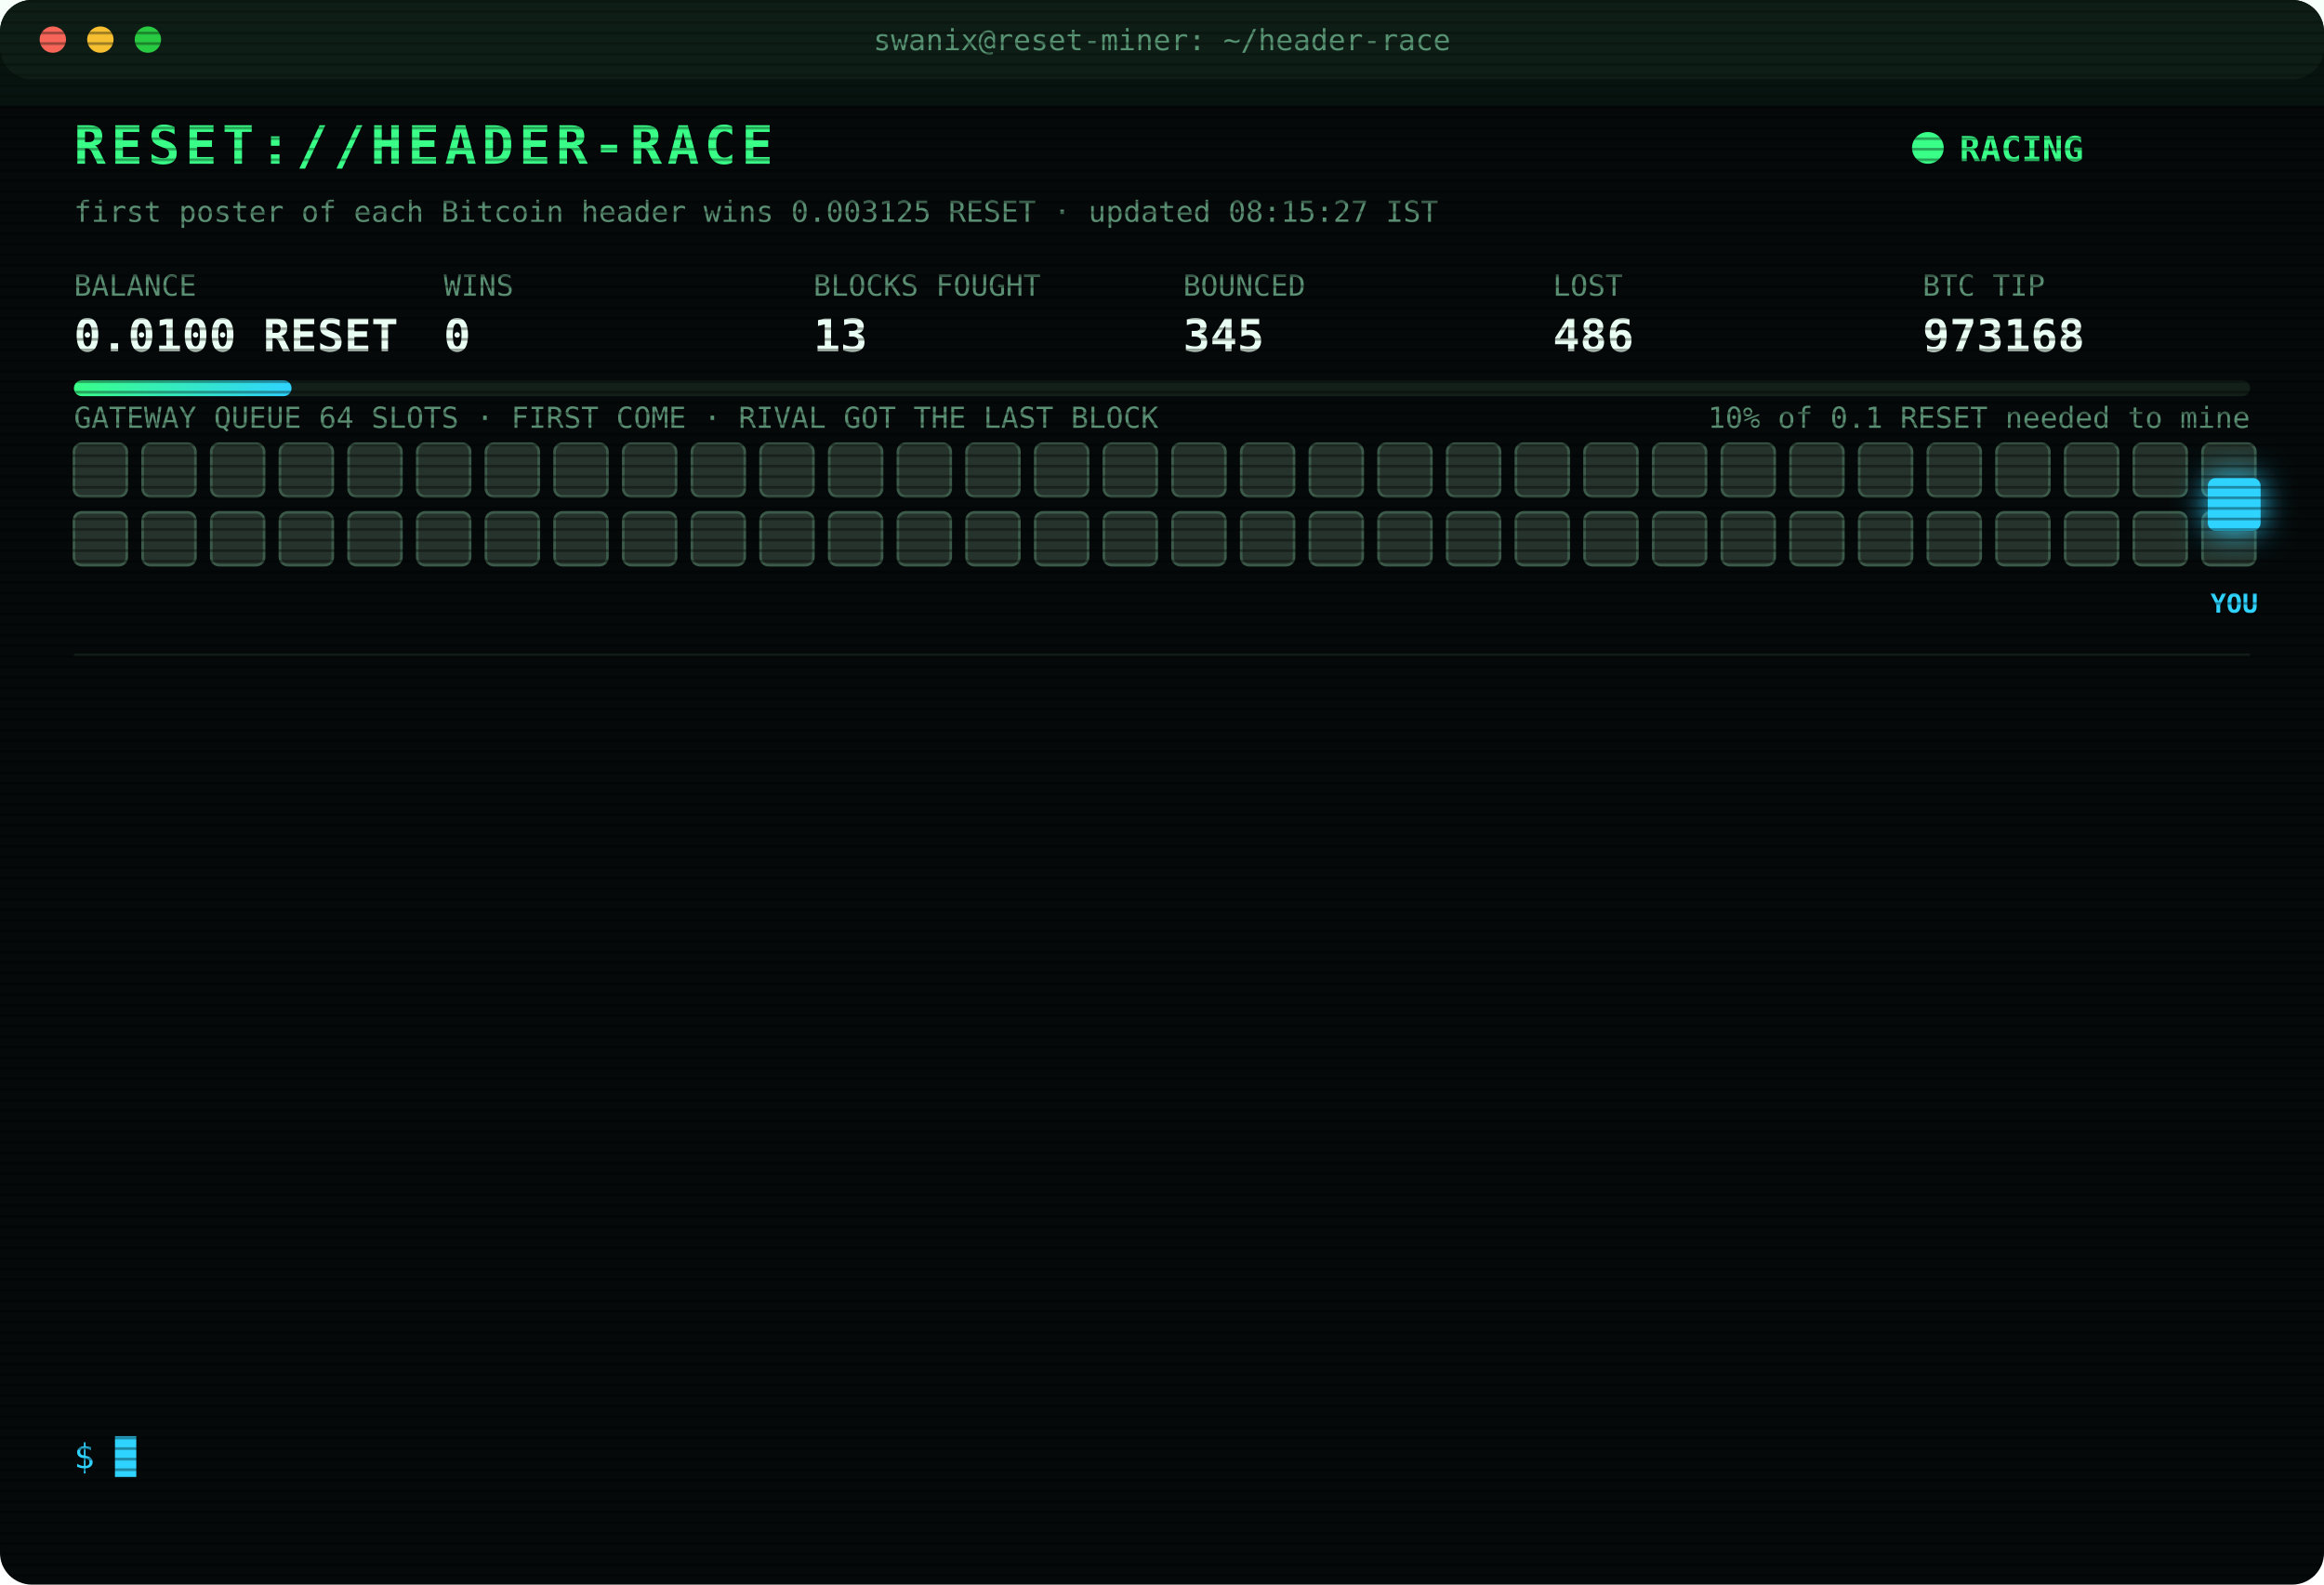
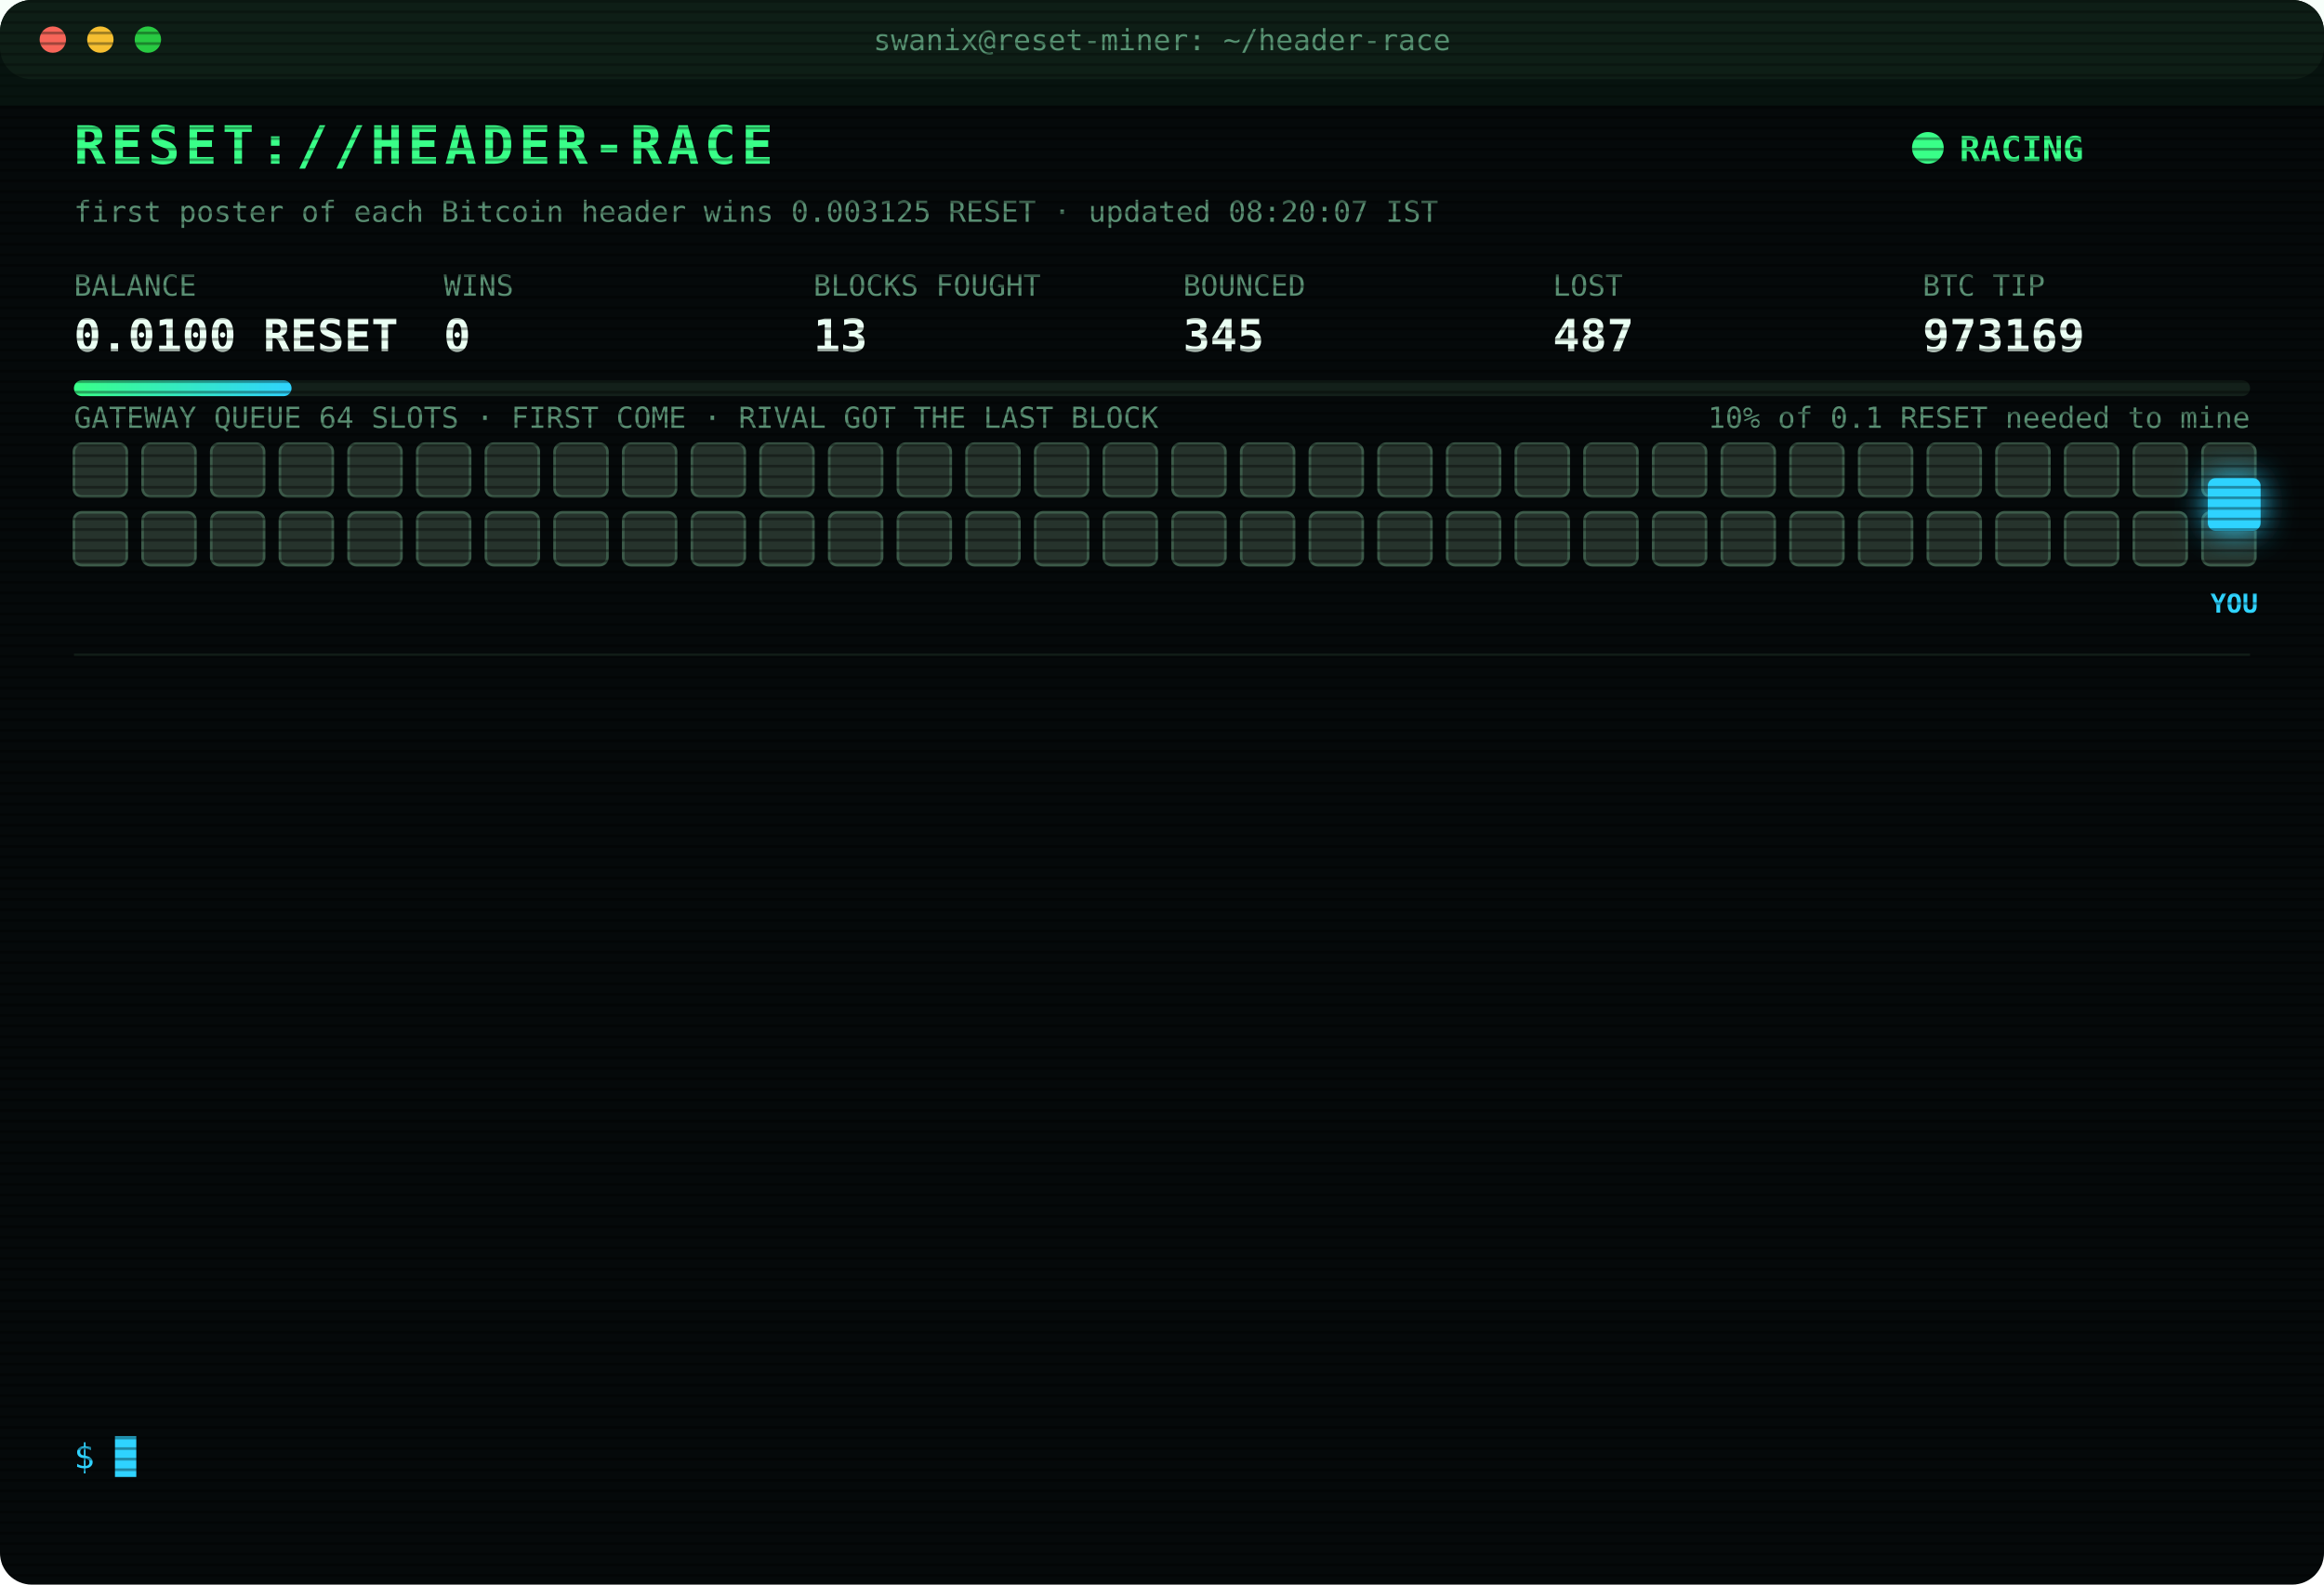
<svg xmlns="http://www.w3.org/2000/svg" width="880" height="600" viewBox="0 0 880 600" font-family="ui-monospace,SFMono-Regular,Menlo,Consolas,monospace">
  <style>
text{font-size:13px;fill:#7CFFB2}
.title{font-size:20px;font-weight:700;fill:#39FF88;letter-spacing:2px;animation:glitch 3s infinite steps(1)}
.sub{fill:#2fd3ff}.k{fill:#5a8f73;font-size:11px}.v{font-size:17px;font-weight:700;fill:#eafff3}
.ts{fill:#3f6b56}.boot{fill:#2fd3ff}.dim{fill:#5a8f73}.bad{fill:#ff4d6d}.warn{fill:#ffd23f}.mag{fill:#ff5cf0}.win{fill:#39FF88;font-weight:700}
.tag{font-size:10px;fill:#2fd3ff;font-weight:700}
.rival{fill:#26332c;stroke:#3c5a49;animation:jam 1.2s infinite alternate}
.idle{fill:#141c18;stroke:#22302a;animation:breathe 4s infinite}
.me{fill:#2fd3ff;filter:drop-shadow(0 0 6px #2fd3ff)}
.hover{animation:nudge 1.1s infinite ease-in-out}.bounce{animation:kick 1.4s infinite}
.ln{opacity:0;animation:in .4s forwards}
.cur{animation:blink 1s infinite steps(1)}
.scan{animation:scan 6s infinite linear}
.led{animation:blink 1.4s infinite}
@keyframes in{from{opacity:0;transform:translateX(-6px)}to{opacity:1;transform:none}}
@keyframes blink{50%{opacity:0}}
@keyframes jam{to{fill:#33463b}}
@keyframes breathe{50%{opacity:.4}}
@keyframes nudge{50%{transform:translateX(-10px)}}
@keyframes kick{0%,100%{transform:none}30%{transform:translateX(-14px)}55%{transform:translateX(10px) translateY(-6px)}}
@keyframes glitch{0%,92%{transform:none}93%{transform:translateX(2px);fill:#ff4d6d}95%{transform:translateX(-2px);fill:#2fd3ff}97%{transform:none}}
@keyframes scan{from{transform:translateY(-40px)}to{transform:translateY(600px)}}
</style>
  <defs>
    <pattern id="sl" width="4" height="4" patternUnits="userSpaceOnUse">
      <rect width="4" height="1" fill="#000" opacity=".35" />
    </pattern>
    <linearGradient id="bar">
      <stop offset="0" stop-color="#39FF88" />
      <stop offset="1" stop-color="#2fd3ff" />
    </linearGradient>
  </defs>
  <rect width="880" height="600" rx="12" fill="#05090a" />
  <rect width="880" height="30" rx="12" fill="#0d1512" />
  <circle cx="20" cy="15" r="5" fill="#ff5f57" />
  <circle cx="38" cy="15" r="5" fill="#febc2e" />
  <circle cx="56" cy="15" r="5" fill="#28c840" />
  <text x="440" y="19" text-anchor="middle" class="k">swanix@reset-miner: ~/header-race</text>
  <text x="28" y="62" class="title">RESET://HEADER-RACE</text>
  <circle class="led" cx="730" cy="56" r="6" fill="#39FF88" />
  <text x="742" y="61" class="win">RACING</text>
-   <text x="28" y="84" class="k">first poster of each Bitcoin header wins 0.003125 RESET · updated 08:15:27 IST</text>
+   <text x="28" y="84" class="k">first poster of each Bitcoin header wins 0.003125 RESET · updated 08:20:07 IST</text>
  <text x="28" y="112" class="k">BALANCE</text>
  <text x="28" y="133" class="v">0.0100 RESET</text>
  <text x="168" y="112" class="k">WINS</text>
  <text x="168" y="133" class="v">0</text>
  <text x="308" y="112" class="k">BLOCKS FOUGHT</text>
  <text x="308" y="133" class="v">13</text>
  <text x="448" y="112" class="k">BOUNCED</text>
  <text x="448" y="133" class="v">345</text>
  <text x="588" y="112" class="k">LOST</text>
-   <text x="588" y="133" class="v">486</text>
+   <text x="588" y="133" class="v">487</text>
  <text x="728" y="112" class="k">BTC TIP</text>
-   <text x="728" y="133" class="v">973168</text>
+   <text x="728" y="133" class="v">973169</text>
  <rect x="28" y="144" width="824" height="6" rx="3" fill="#13201a" />
  <rect x="28" y="144" width="82.4" height="6" rx="3" fill="url(#bar)" />
  <text x="852" y="162" text-anchor="end" class="k">10% of 0.1 RESET needed to mine</text>
  <text x="28" y="162" class="k">GATEWAY QUEUE 64 SLOTS · FIRST COME · RIVAL GOT THE LAST BLOCK</text>
  <rect class="rival" x="28" y="168" width="20" height="20" rx="3" style="animation-delay:0.00s" />
  <rect class="rival" x="54" y="168" width="20" height="20" rx="3" style="animation-delay:0.05s" />
  <rect class="rival" x="80" y="168" width="20" height="20" rx="3" style="animation-delay:0.10s" />
  <rect class="rival" x="106" y="168" width="20" height="20" rx="3" style="animation-delay:0.15s" />
  <rect class="rival" x="132" y="168" width="20" height="20" rx="3" style="animation-delay:0.20s" />
  <rect class="rival" x="158" y="168" width="20" height="20" rx="3" style="animation-delay:0.25s" />
  <rect class="rival" x="184" y="168" width="20" height="20" rx="3" style="animation-delay:0.30s" />
  <rect class="rival" x="210" y="168" width="20" height="20" rx="3" style="animation-delay:0.35s" />
  <rect class="rival" x="236" y="168" width="20" height="20" rx="3" style="animation-delay:0.40s" />
  <rect class="rival" x="262" y="168" width="20" height="20" rx="3" style="animation-delay:0.45s" />
  <rect class="rival" x="288" y="168" width="20" height="20" rx="3" style="animation-delay:0.50s" />
  <rect class="rival" x="314" y="168" width="20" height="20" rx="3" style="animation-delay:0.55s" />
  <rect class="rival" x="340" y="168" width="20" height="20" rx="3" style="animation-delay:0.60s" />
  <rect class="rival" x="366" y="168" width="20" height="20" rx="3" style="animation-delay:0.65s" />
  <rect class="rival" x="392" y="168" width="20" height="20" rx="3" style="animation-delay:0.70s" />
  <rect class="rival" x="418" y="168" width="20" height="20" rx="3" style="animation-delay:0.75s" />
  <rect class="rival" x="444" y="168" width="20" height="20" rx="3" style="animation-delay:0.80s" />
  <rect class="rival" x="470" y="168" width="20" height="20" rx="3" style="animation-delay:0.85s" />
  <rect class="rival" x="496" y="168" width="20" height="20" rx="3" style="animation-delay:0.90s" />
  <rect class="rival" x="522" y="168" width="20" height="20" rx="3" style="animation-delay:0.95s" />
  <rect class="rival" x="548" y="168" width="20" height="20" rx="3" style="animation-delay:1.00s" />
  <rect class="rival" x="574" y="168" width="20" height="20" rx="3" style="animation-delay:1.05s" />
  <rect class="rival" x="600" y="168" width="20" height="20" rx="3" style="animation-delay:1.10s" />
  <rect class="rival" x="626" y="168" width="20" height="20" rx="3" style="animation-delay:1.15s" />
  <rect class="rival" x="652" y="168" width="20" height="20" rx="3" style="animation-delay:1.20s" />
  <rect class="rival" x="678" y="168" width="20" height="20" rx="3" style="animation-delay:1.25s" />
  <rect class="rival" x="704" y="168" width="20" height="20" rx="3" style="animation-delay:1.30s" />
  <rect class="rival" x="730" y="168" width="20" height="20" rx="3" style="animation-delay:1.35s" />
  <rect class="rival" x="756" y="168" width="20" height="20" rx="3" style="animation-delay:1.40s" />
  <rect class="rival" x="782" y="168" width="20" height="20" rx="3" style="animation-delay:1.45s" />
  <rect class="rival" x="808" y="168" width="20" height="20" rx="3" style="animation-delay:1.50s" />
  <rect class="rival" x="834" y="168" width="20" height="20" rx="3" style="animation-delay:1.55s" />
  <rect class="rival" x="28" y="194" width="20" height="20" rx="3" style="animation-delay:1.60s" />
  <rect class="rival" x="54" y="194" width="20" height="20" rx="3" style="animation-delay:1.65s" />
  <rect class="rival" x="80" y="194" width="20" height="20" rx="3" style="animation-delay:1.70s" />
  <rect class="rival" x="106" y="194" width="20" height="20" rx="3" style="animation-delay:1.75s" />
  <rect class="rival" x="132" y="194" width="20" height="20" rx="3" style="animation-delay:1.80s" />
  <rect class="rival" x="158" y="194" width="20" height="20" rx="3" style="animation-delay:1.85s" />
  <rect class="rival" x="184" y="194" width="20" height="20" rx="3" style="animation-delay:1.90s" />
  <rect class="rival" x="210" y="194" width="20" height="20" rx="3" style="animation-delay:1.95s" />
  <rect class="rival" x="236" y="194" width="20" height="20" rx="3" style="animation-delay:2.00s" />
  <rect class="rival" x="262" y="194" width="20" height="20" rx="3" style="animation-delay:2.05s" />
  <rect class="rival" x="288" y="194" width="20" height="20" rx="3" style="animation-delay:2.10s" />
  <rect class="rival" x="314" y="194" width="20" height="20" rx="3" style="animation-delay:2.15s" />
  <rect class="rival" x="340" y="194" width="20" height="20" rx="3" style="animation-delay:2.20s" />
  <rect class="rival" x="366" y="194" width="20" height="20" rx="3" style="animation-delay:2.25s" />
  <rect class="rival" x="392" y="194" width="20" height="20" rx="3" style="animation-delay:2.30s" />
  <rect class="rival" x="418" y="194" width="20" height="20" rx="3" style="animation-delay:2.35s" />
  <rect class="rival" x="444" y="194" width="20" height="20" rx="3" style="animation-delay:2.40s" />
  <rect class="rival" x="470" y="194" width="20" height="20" rx="3" style="animation-delay:2.45s" />
  <rect class="rival" x="496" y="194" width="20" height="20" rx="3" style="animation-delay:2.50s" />
  <rect class="rival" x="522" y="194" width="20" height="20" rx="3" style="animation-delay:2.55s" />
  <rect class="rival" x="548" y="194" width="20" height="20" rx="3" style="animation-delay:2.60s" />
  <rect class="rival" x="574" y="194" width="20" height="20" rx="3" style="animation-delay:2.65s" />
  <rect class="rival" x="600" y="194" width="20" height="20" rx="3" style="animation-delay:2.70s" />
  <rect class="rival" x="626" y="194" width="20" height="20" rx="3" style="animation-delay:2.75s" />
  <rect class="rival" x="652" y="194" width="20" height="20" rx="3" style="animation-delay:2.80s" />
  <rect class="rival" x="678" y="194" width="20" height="20" rx="3" style="animation-delay:2.85s" />
  <rect class="rival" x="704" y="194" width="20" height="20" rx="3" style="animation-delay:2.90s" />
  <rect class="rival" x="730" y="194" width="20" height="20" rx="3" style="animation-delay:2.95s" />
  <rect class="rival" x="756" y="194" width="20" height="20" rx="3" style="animation-delay:3.00s" />
  <rect class="rival" x="782" y="194" width="20" height="20" rx="3" style="animation-delay:3.05s" />
  <rect class="rival" x="808" y="194" width="20" height="20" rx="3" style="animation-delay:3.10s" />
  <rect class="rival" x="834" y="194" width="20" height="20" rx="3" style="animation-delay:3.15s" />
  <g class="hover">
    <rect class="me" x="836" y="181" width="20" height="20" rx="3" />
    <text class="tag" x="846" y="232" text-anchor="middle">YOU</text>
  </g>
  <line x1="28" x2="852" y1="248" y2="248" stroke="#13201a" />
  <g class="ln" style="animation-delay:0.40s">
-     <text x="28" y="270" class="ts">06:08:14</text>
-     <text x="104" y="270" class="bad">[LOST] #973153 taken by a rival miner</text>
+     <text x="28" y="270" class="ts">06:14:47</text>
+     <text x="104" y="270" class="bad">[LOST] #973154 taken by a rival miner</text>
  </g>
  <g class="ln" style="animation-delay:0.65s">
-     <text x="28" y="292" class="ts">06:14:47</text>
-     <text x="104" y="292" class="bad">[LOST] #973154 taken by a rival miner</text>
+     <text x="28" y="292" class="ts">06:39:57</text>
+     <text x="104" y="292" class="bad">[LOST] #973155 taken by a rival miner</text>
  </g>
  <g class="ln" style="animation-delay:0.90s">
-     <text x="28" y="314" class="ts">06:39:57</text>
-     <text x="104" y="314" class="bad">[LOST] #973155 taken by a rival miner</text>
+     <text x="28" y="314" class="ts">06:45:08</text>
+     <text x="104" y="314" class="bad">[LOST] #973156 taken by a rival miner</text>
  </g>
  <g class="ln" style="animation-delay:1.15s">
-     <text x="28" y="336" class="ts">06:45:08</text>
-     <text x="104" y="336" class="bad">[LOST] #973156 taken by a rival miner</text>
+     <text x="28" y="336" class="ts">06:52:07</text>
+     <text x="104" y="336" class="bad">[LOST] #973157 taken by a rival miner</text>
  </g>
  <g class="ln" style="animation-delay:1.40s">
-     <text x="28" y="358" class="ts">06:52:07</text>
-     <text x="104" y="358" class="bad">[LOST] #973157 taken by a rival miner</text>
+     <text x="28" y="358" class="ts">07:09:49</text>
+     <text x="104" y="358" class="bad">[LOST] #973158 taken by a rival miner</text>
  </g>
  <g class="ln" style="animation-delay:1.65s">
-     <text x="28" y="380" class="ts">07:09:49</text>
-     <text x="104" y="380" class="bad">[LOST] #973158 taken by a rival miner</text>
+     <text x="28" y="380" class="ts">07:11:20</text>
+     <text x="104" y="380" class="bad">[LOST] #973159 taken by a rival miner</text>
  </g>
  <g class="ln" style="animation-delay:1.90s">
-     <text x="28" y="402" class="ts">07:11:20</text>
-     <text x="104" y="402" class="bad">[LOST] #973159 taken by a rival miner</text>
+     <text x="28" y="402" class="ts">07:16:37</text>
+     <text x="104" y="402" class="bad">[LOST] #973160 taken by a rival miner</text>
  </g>
  <g class="ln" style="animation-delay:2.15s">
-     <text x="28" y="424" class="ts">07:16:37</text>
-     <text x="104" y="424" class="bad">[LOST] #973160 taken by a rival miner</text>
+     <text x="28" y="424" class="ts">07:25:17</text>
+     <text x="104" y="424" class="bad">[LOST] #973161 taken by a rival miner</text>
  </g>
  <g class="ln" style="animation-delay:2.40s">
-     <text x="28" y="446" class="ts">07:25:17</text>
-     <text x="104" y="446" class="bad">[LOST] #973161 taken by a rival miner</text>
+     <text x="28" y="446" class="ts">07:42:07</text>
+     <text x="104" y="446" class="bad">[LOST] #973163 taken by a rival miner</text>
  </g>
  <g class="ln" style="animation-delay:2.65s">
-     <text x="28" y="468" class="ts">07:42:07</text>
-     <text x="104" y="468" class="bad">[LOST] #973163 taken by a rival miner</text>
+     <text x="28" y="468" class="ts">07:44:27</text>
+     <text x="104" y="468" class="bad">[LOST] #973164 taken by a rival miner</text>
  </g>
  <g class="ln" style="animation-delay:2.90s">
-     <text x="28" y="490" class="ts">07:44:27</text>
-     <text x="104" y="490" class="bad">[LOST] #973164 taken by a rival miner</text>
+     <text x="28" y="490" class="ts">07:47:46</text>
+     <text x="104" y="490" class="bad">[LOST] #973165 taken by a rival miner</text>
  </g>
  <g class="ln" style="animation-delay:3.15s">
-     <text x="28" y="512" class="ts">07:47:46</text>
-     <text x="104" y="512" class="bad">[LOST] #973165 taken by a rival miner</text>
+     <text x="28" y="512" class="ts">08:09:59</text>
+     <text x="104" y="512" class="bad">[LOST] #973168 taken by a rival miner</text>
  </g>
  <g class="ln" style="animation-delay:3.40s">
-     <text x="28" y="534" class="ts">08:09:59</text>
-     <text x="104" y="534" class="bad">[LOST] #973168 taken by a rival miner</text>
+     <text x="28" y="534" class="ts">08:20:07</text>
+     <text x="104" y="534" class="bad">[LOST] #973169 taken by a rival miner</text>
  </g>
  <text x="28" y="556" class="sub">$ <tspan class="cur">█</tspan>
  </text>
  <rect width="880" height="600" rx="12" fill="url(#sl)" pointer-events="none" />
  <rect class="scan" width="880" height="40" fill="#39FF88" opacity=".04" />
</svg>
